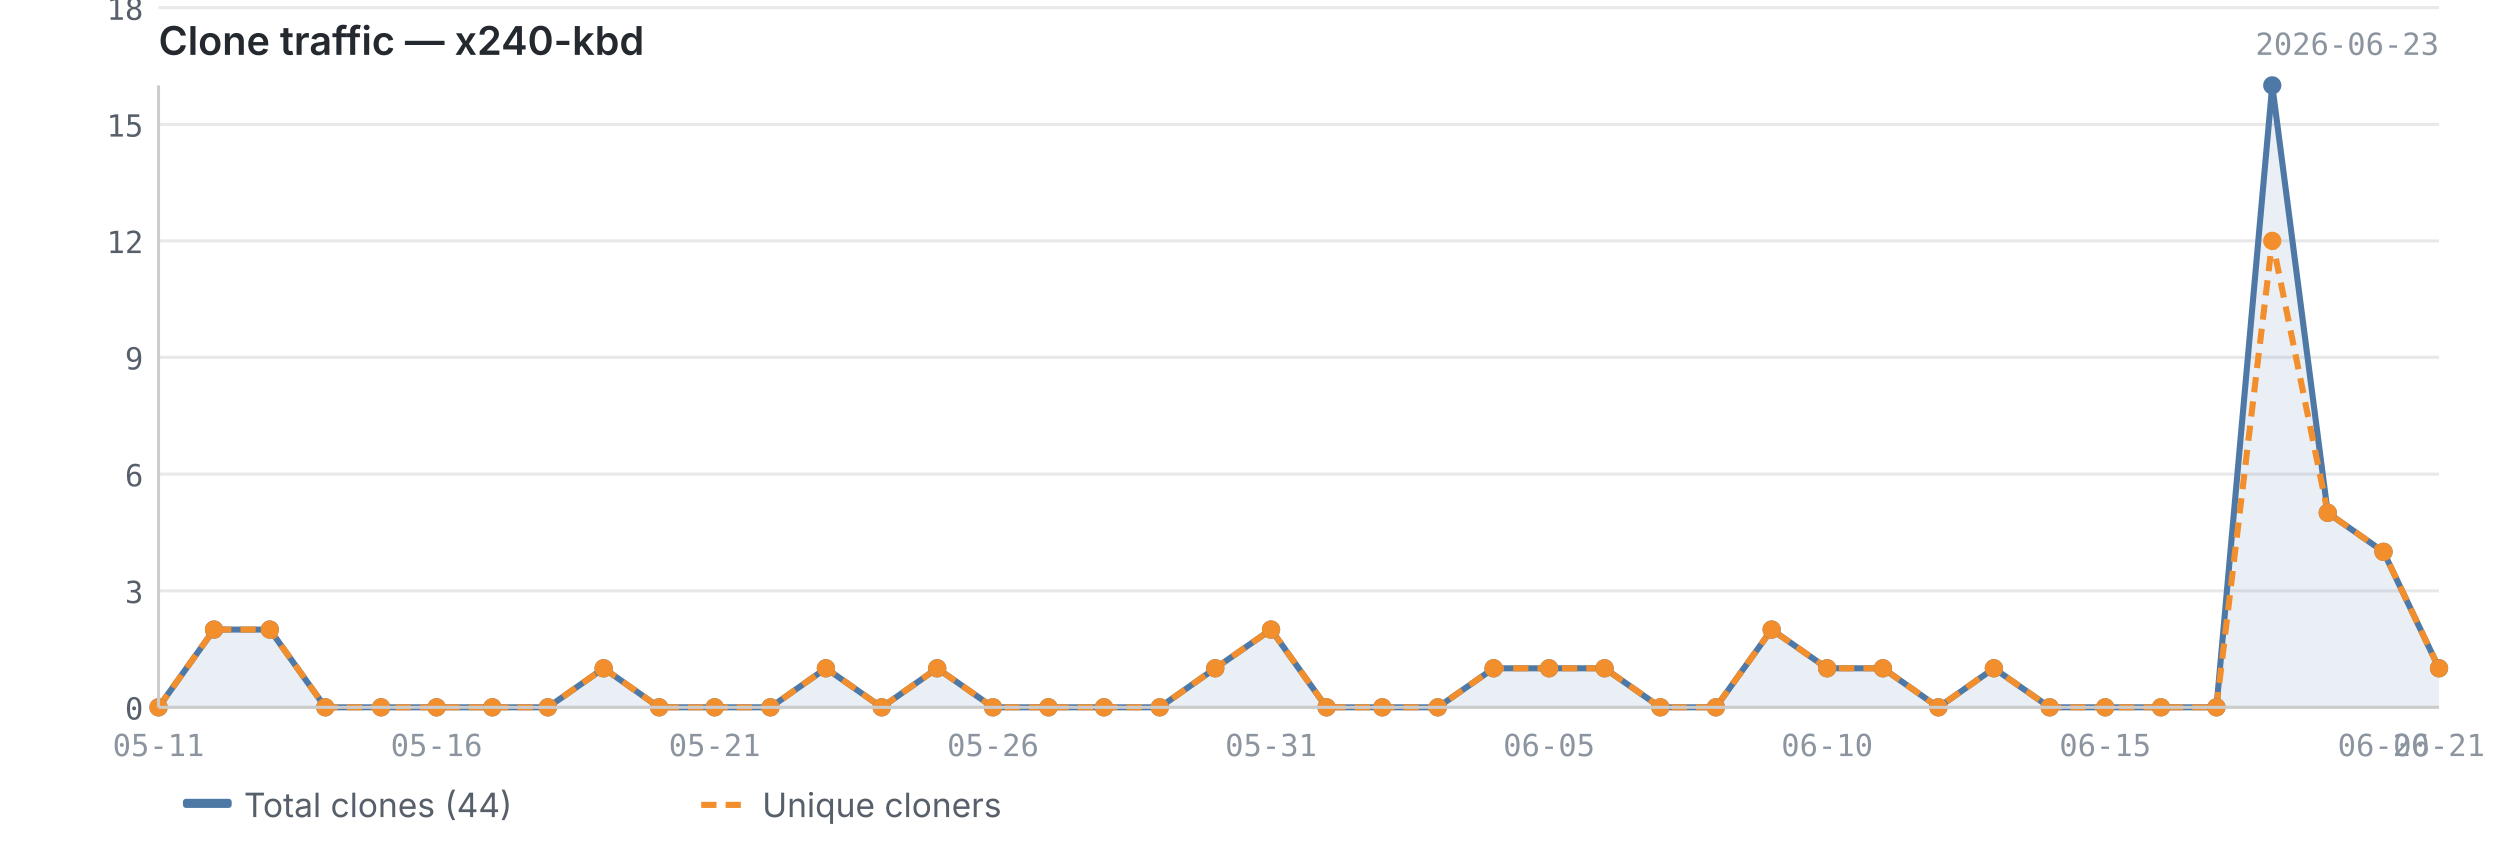
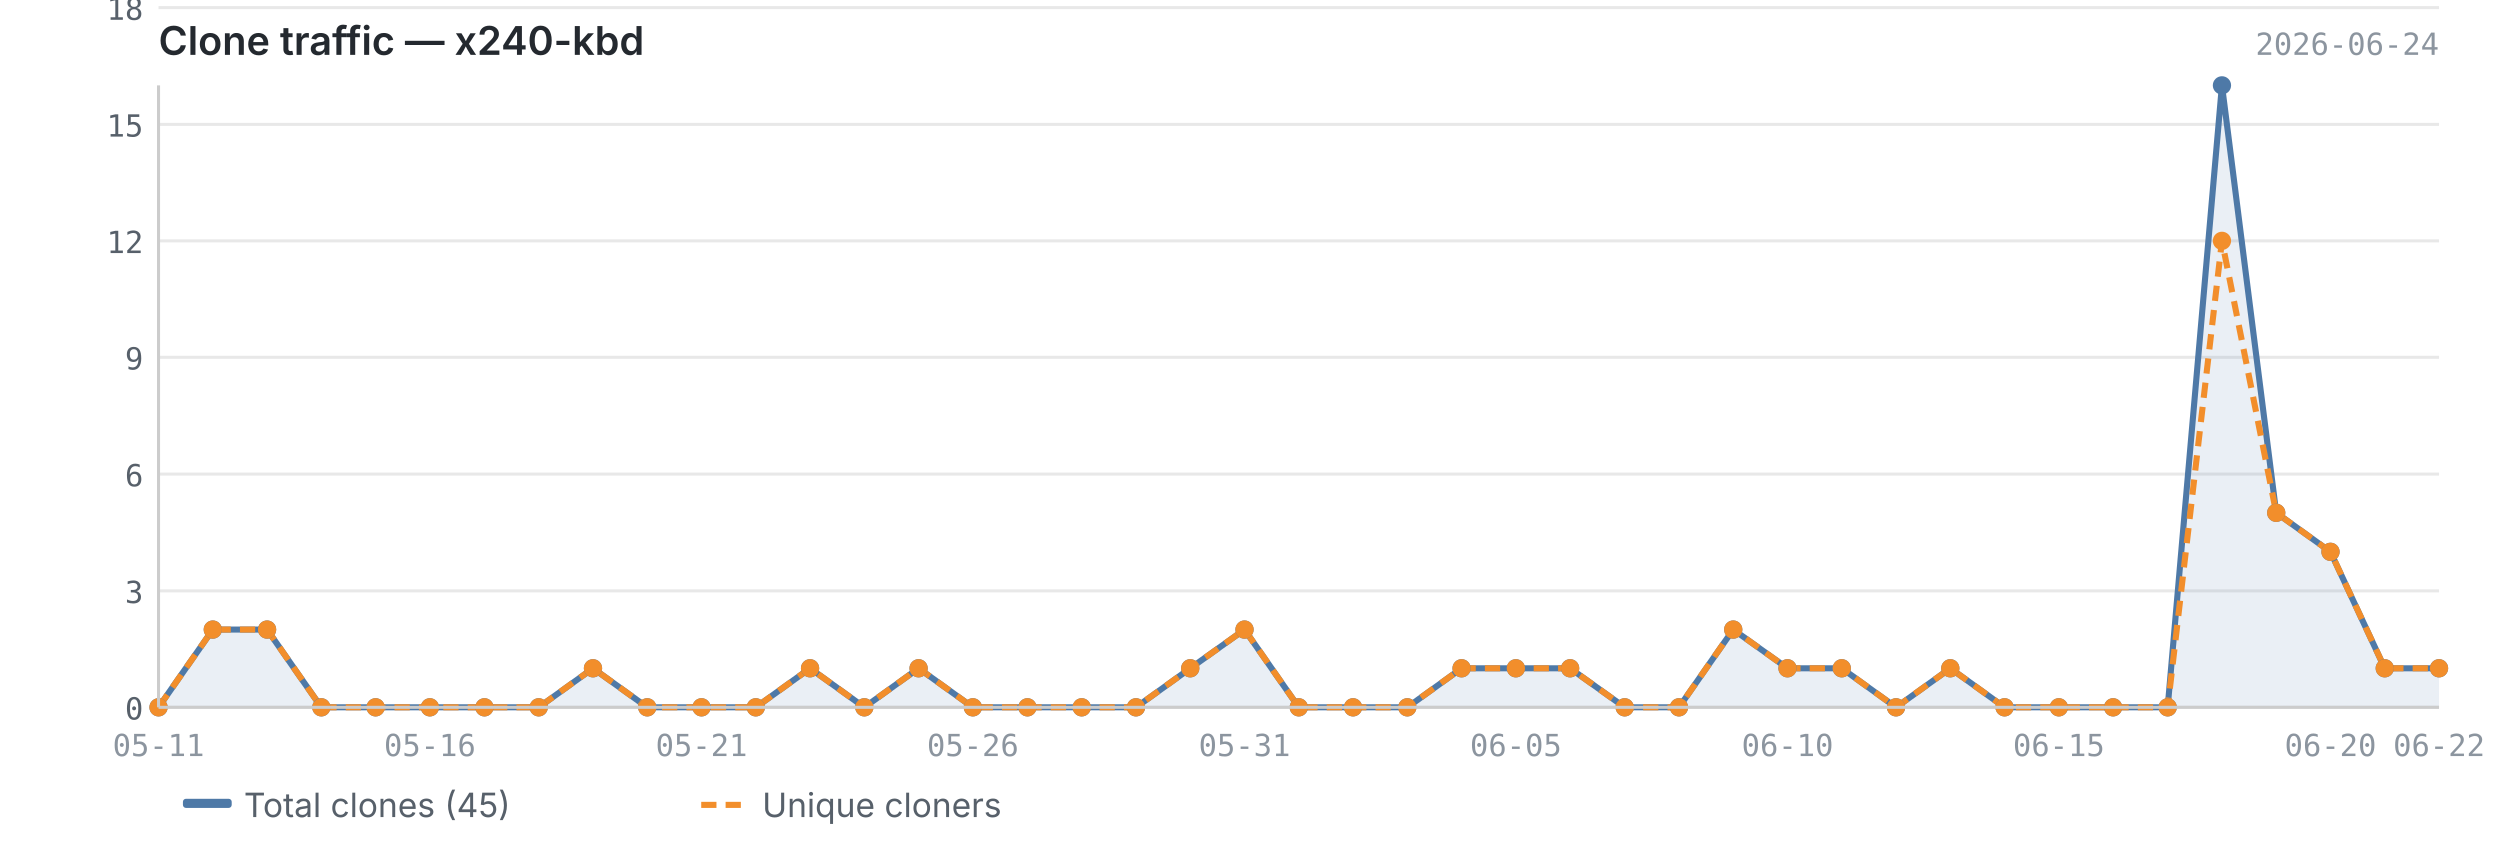
<svg xmlns="http://www.w3.org/2000/svg" viewBox="0 0 820 280" width="820" height="280">
  <text x="52" y="18" font-size="13" font-weight="600" fill="#24292f" font-family="-apple-system, BlinkMacSystemFont, 'Segoe UI', sans-serif">Clone traffic — x240-kbd</text>
-   <text x="800" y="18" font-size="10" fill="#8c959f" font-family="ui-monospace, SFMono-Regular, 'SF Mono', Menlo, monospace" text-anchor="end">2026-06-23</text>
+   <text x="800" y="18" font-size="10" fill="#8c959f" font-family="ui-monospace, SFMono-Regular, 'SF Mono', Menlo, monospace" text-anchor="end">2026-06-24</text>
  <line x1="52" y1="232.0" x2="800" y2="232.0" stroke="#e8e8e8" stroke-width="1" />
  <line x1="52" y1="193.8" x2="800" y2="193.8" stroke="#e8e8e8" stroke-width="1" />
  <line x1="52" y1="155.5" x2="800" y2="155.5" stroke="#e8e8e8" stroke-width="1" />
  <line x1="52" y1="117.2" x2="800" y2="117.2" stroke="#e8e8e8" stroke-width="1" />
  <line x1="52" y1="79.0" x2="800" y2="79.0" stroke="#e8e8e8" stroke-width="1" />
  <line x1="52" y1="40.8" x2="800" y2="40.8" stroke="#e8e8e8" stroke-width="1" />
  <line x1="52" y1="2.5" x2="800" y2="2.5" stroke="#e8e8e8" stroke-width="1" />
-   <path d="M52.0,232.0 L52.0,232.0 L70.2,206.5 L88.5,206.5 L106.7,232.0 L125.0,232.0 L143.2,232.0 L161.5,232.0 L179.7,232.0 L198.0,219.2 L216.2,232.0 L234.4,232.0 L252.7,232.0 L270.9,219.2 L289.2,232.0 L307.4,219.2 L325.7,232.0 L343.9,232.0 L362.1,232.0 L380.4,232.0 L398.6,219.2 L416.9,206.5 L435.1,232.0 L453.4,232.0 L471.6,232.0 L489.9,219.2 L508.1,219.2 L526.3,219.2 L544.6,232.0 L562.8,232.0 L581.1,206.5 L599.3,219.2 L617.6,219.2 L635.8,232.0 L654.0,219.2 L672.3,232.0 L690.5,232.0 L708.8,232.0 L727.0,232.0 L745.3,28.0 L763.5,168.2 L781.8,181.0 L800.0,219.2 L800.0,232.0 L52.0,232.0Z" fill="#4e79a7" opacity="0.12" />
-   <polyline points="52.0,232.0 70.2,206.5 88.5,206.5 106.7,232.0 125.0,232.0 143.2,232.0 161.5,232.0 179.7,232.0 198.0,219.2 216.2,232.0 234.4,232.0 252.7,232.0 270.9,219.2 289.2,232.0 307.4,219.2 325.7,232.0 343.9,232.0 362.1,232.0 380.4,232.0 398.6,219.2 416.9,206.5 435.1,232.0 453.4,232.0 471.6,232.0 489.9,219.2 508.1,219.2 526.3,219.2 544.6,232.0 562.8,232.0 581.1,206.5 599.3,219.2 617.6,219.2 635.8,232.0 654.0,219.2 672.3,232.0 690.5,232.0 708.8,232.0 727.0,232.0 745.3,28.0 763.5,168.2 781.8,181.0 800.0,219.2" fill="none" stroke="#4e79a7" stroke-width="2" stroke-linejoin="round" />
-   <polyline points="52.0,232.0 70.2,206.5 88.5,206.5 106.7,232.0 125.0,232.0 143.2,232.0 161.5,232.0 179.7,232.0 198.0,219.2 216.2,232.0 234.4,232.0 252.7,232.0 270.9,219.2 289.2,232.0 307.4,219.2 325.7,232.0 343.9,232.0 362.1,232.0 380.4,232.0 398.6,219.2 416.9,206.5 435.1,232.0 453.4,232.0 471.6,232.0 489.9,219.2 508.1,219.2 526.3,219.2 544.6,232.0 562.8,232.0 581.1,206.5 599.3,219.2 617.6,219.2 635.8,232.0 654.0,219.2 672.3,232.0 690.5,232.0 708.8,232.0 727.0,232.0 745.3,79.0 763.5,168.2 781.8,181.0 800.0,219.2" fill="none" stroke="#f28e2b" stroke-width="2" stroke-linejoin="round" stroke-dasharray="5,3" />
+   <path d="M52.0,232.0 L52.0,232.0 L69.8,206.5 L87.6,206.5 L105.4,232.0 L123.2,232.0 L141.0,232.0 L158.9,232.0 L176.7,232.0 L194.5,219.2 L212.3,232.0 L230.1,232.0 L247.9,232.0 L265.7,219.2 L283.5,232.0 L301.3,219.2 L319.1,232.0 L337.0,232.0 L354.8,232.0 L372.6,232.0 L390.4,219.2 L408.2,206.5 L426.0,232.0 L443.8,232.0 L461.6,232.0 L479.4,219.2 L497.2,219.2 L515.0,219.2 L532.9,232.0 L550.7,232.0 L568.5,206.5 L586.3,219.2 L604.1,219.2 L621.9,232.0 L639.7,219.2 L657.5,232.0 L675.3,232.0 L693.1,232.0 L711.0,232.0 L728.8,28.0 L746.6,168.2 L764.4,181.0 L782.2,219.2 L800.0,219.2 L800.0,232.0 L52.0,232.0Z" fill="#4e79a7" opacity="0.12" />
+   <polyline points="52.0,232.0 69.8,206.5 87.6,206.5 105.4,232.0 123.2,232.0 141.0,232.0 158.9,232.0 176.7,232.0 194.5,219.2 212.3,232.0 230.1,232.0 247.9,232.0 265.7,219.2 283.5,232.0 301.3,219.2 319.1,232.0 337.0,232.0 354.8,232.0 372.6,232.0 390.4,219.2 408.2,206.5 426.0,232.0 443.8,232.0 461.6,232.0 479.4,219.2 497.2,219.2 515.0,219.2 532.9,232.0 550.7,232.0 568.5,206.5 586.3,219.2 604.1,219.2 621.9,232.0 639.7,219.2 657.5,232.0 675.3,232.0 693.1,232.0 711.0,232.0 728.8,28.0 746.6,168.2 764.4,181.0 782.2,219.2 800.0,219.2" fill="none" stroke="#4e79a7" stroke-width="2" stroke-linejoin="round" />
+   <polyline points="52.0,232.0 69.8,206.5 87.6,206.5 105.4,232.0 123.2,232.0 141.0,232.0 158.9,232.0 176.7,232.0 194.5,219.2 212.3,232.0 230.1,232.0 247.9,232.0 265.7,219.2 283.5,232.0 301.3,219.2 319.1,232.0 337.0,232.0 354.8,232.0 372.6,232.0 390.4,219.2 408.2,206.5 426.0,232.0 443.8,232.0 461.6,232.0 479.4,219.2 497.2,219.2 515.0,219.2 532.9,232.0 550.7,232.0 568.5,206.5 586.3,219.2 604.1,219.2 621.9,232.0 639.7,219.2 657.5,232.0 675.3,232.0 693.1,232.0 711.0,232.0 728.8,79.0 746.6,168.2 764.4,181.0 782.2,219.2 800.0,219.2" fill="none" stroke="#f28e2b" stroke-width="2" stroke-linejoin="round" stroke-dasharray="5,3" />
  <circle cx="52.0" cy="232.0" r="3" fill="#4e79a7" />
-   <circle cx="70.2" cy="206.5" r="3" fill="#4e79a7" />
-   <circle cx="88.5" cy="206.5" r="3" fill="#4e79a7" />
-   <circle cx="106.7" cy="232.0" r="3" fill="#4e79a7" />
-   <circle cx="125.0" cy="232.0" r="3" fill="#4e79a7" />
-   <circle cx="143.2" cy="232.0" r="3" fill="#4e79a7" />
-   <circle cx="161.5" cy="232.0" r="3" fill="#4e79a7" />
-   <circle cx="179.7" cy="232.0" r="3" fill="#4e79a7" />
-   <circle cx="198.0" cy="219.2" r="3" fill="#4e79a7" />
-   <circle cx="216.2" cy="232.0" r="3" fill="#4e79a7" />
-   <circle cx="234.4" cy="232.0" r="3" fill="#4e79a7" />
-   <circle cx="252.7" cy="232.0" r="3" fill="#4e79a7" />
-   <circle cx="270.9" cy="219.2" r="3" fill="#4e79a7" />
-   <circle cx="289.2" cy="232.0" r="3" fill="#4e79a7" />
-   <circle cx="307.4" cy="219.2" r="3" fill="#4e79a7" />
-   <circle cx="325.7" cy="232.0" r="3" fill="#4e79a7" />
-   <circle cx="343.9" cy="232.0" r="3" fill="#4e79a7" />
-   <circle cx="362.1" cy="232.0" r="3" fill="#4e79a7" />
-   <circle cx="380.4" cy="232.0" r="3" fill="#4e79a7" />
-   <circle cx="398.6" cy="219.2" r="3" fill="#4e79a7" />
-   <circle cx="416.9" cy="206.5" r="3" fill="#4e79a7" />
-   <circle cx="435.1" cy="232.0" r="3" fill="#4e79a7" />
-   <circle cx="453.4" cy="232.0" r="3" fill="#4e79a7" />
-   <circle cx="471.6" cy="232.0" r="3" fill="#4e79a7" />
-   <circle cx="489.9" cy="219.2" r="3" fill="#4e79a7" />
-   <circle cx="508.1" cy="219.2" r="3" fill="#4e79a7" />
-   <circle cx="526.3" cy="219.2" r="3" fill="#4e79a7" />
-   <circle cx="544.6" cy="232.0" r="3" fill="#4e79a7" />
-   <circle cx="562.8" cy="232.0" r="3" fill="#4e79a7" />
-   <circle cx="581.1" cy="206.5" r="3" fill="#4e79a7" />
-   <circle cx="599.3" cy="219.2" r="3" fill="#4e79a7" />
-   <circle cx="617.6" cy="219.2" r="3" fill="#4e79a7" />
-   <circle cx="635.8" cy="232.0" r="3" fill="#4e79a7" />
-   <circle cx="654.0" cy="219.2" r="3" fill="#4e79a7" />
-   <circle cx="672.3" cy="232.0" r="3" fill="#4e79a7" />
-   <circle cx="690.5" cy="232.0" r="3" fill="#4e79a7" />
-   <circle cx="708.8" cy="232.0" r="3" fill="#4e79a7" />
-   <circle cx="727.0" cy="232.0" r="3" fill="#4e79a7" />
-   <circle cx="745.3" cy="28.0" r="3" fill="#4e79a7" />
-   <circle cx="763.5" cy="168.2" r="3" fill="#4e79a7" />
-   <circle cx="781.8" cy="181.0" r="3" fill="#4e79a7" />
+   <circle cx="69.8" cy="206.5" r="3" fill="#4e79a7" />
+   <circle cx="87.6" cy="206.5" r="3" fill="#4e79a7" />
+   <circle cx="105.4" cy="232.0" r="3" fill="#4e79a7" />
+   <circle cx="123.2" cy="232.0" r="3" fill="#4e79a7" />
+   <circle cx="141.0" cy="232.0" r="3" fill="#4e79a7" />
+   <circle cx="158.9" cy="232.0" r="3" fill="#4e79a7" />
+   <circle cx="176.7" cy="232.0" r="3" fill="#4e79a7" />
+   <circle cx="194.5" cy="219.2" r="3" fill="#4e79a7" />
+   <circle cx="212.3" cy="232.0" r="3" fill="#4e79a7" />
+   <circle cx="230.1" cy="232.0" r="3" fill="#4e79a7" />
+   <circle cx="247.9" cy="232.0" r="3" fill="#4e79a7" />
+   <circle cx="265.7" cy="219.2" r="3" fill="#4e79a7" />
+   <circle cx="283.5" cy="232.0" r="3" fill="#4e79a7" />
+   <circle cx="301.3" cy="219.2" r="3" fill="#4e79a7" />
+   <circle cx="319.1" cy="232.0" r="3" fill="#4e79a7" />
+   <circle cx="337.0" cy="232.0" r="3" fill="#4e79a7" />
+   <circle cx="354.8" cy="232.0" r="3" fill="#4e79a7" />
+   <circle cx="372.6" cy="232.0" r="3" fill="#4e79a7" />
+   <circle cx="390.4" cy="219.2" r="3" fill="#4e79a7" />
+   <circle cx="408.2" cy="206.5" r="3" fill="#4e79a7" />
+   <circle cx="426.0" cy="232.0" r="3" fill="#4e79a7" />
+   <circle cx="443.8" cy="232.0" r="3" fill="#4e79a7" />
+   <circle cx="461.6" cy="232.0" r="3" fill="#4e79a7" />
+   <circle cx="479.4" cy="219.2" r="3" fill="#4e79a7" />
+   <circle cx="497.2" cy="219.2" r="3" fill="#4e79a7" />
+   <circle cx="515.0" cy="219.2" r="3" fill="#4e79a7" />
+   <circle cx="532.9" cy="232.0" r="3" fill="#4e79a7" />
+   <circle cx="550.7" cy="232.0" r="3" fill="#4e79a7" />
+   <circle cx="568.5" cy="206.5" r="3" fill="#4e79a7" />
+   <circle cx="586.3" cy="219.2" r="3" fill="#4e79a7" />
+   <circle cx="604.1" cy="219.2" r="3" fill="#4e79a7" />
+   <circle cx="621.9" cy="232.0" r="3" fill="#4e79a7" />
+   <circle cx="639.7" cy="219.2" r="3" fill="#4e79a7" />
+   <circle cx="657.5" cy="232.0" r="3" fill="#4e79a7" />
+   <circle cx="675.3" cy="232.0" r="3" fill="#4e79a7" />
+   <circle cx="693.1" cy="232.0" r="3" fill="#4e79a7" />
+   <circle cx="711.0" cy="232.0" r="3" fill="#4e79a7" />
+   <circle cx="728.8" cy="28.0" r="3" fill="#4e79a7" />
+   <circle cx="746.6" cy="168.2" r="3" fill="#4e79a7" />
+   <circle cx="764.4" cy="181.0" r="3" fill="#4e79a7" />
+   <circle cx="782.2" cy="219.2" r="3" fill="#4e79a7" />
  <circle cx="800.0" cy="219.2" r="3" fill="#4e79a7" />
  <circle cx="52.0" cy="232.0" r="3" fill="#f28e2b" />
-   <circle cx="70.2" cy="206.5" r="3" fill="#f28e2b" />
-   <circle cx="88.5" cy="206.5" r="3" fill="#f28e2b" />
-   <circle cx="106.7" cy="232.0" r="3" fill="#f28e2b" />
-   <circle cx="125.0" cy="232.0" r="3" fill="#f28e2b" />
-   <circle cx="143.2" cy="232.0" r="3" fill="#f28e2b" />
-   <circle cx="161.5" cy="232.0" r="3" fill="#f28e2b" />
-   <circle cx="179.7" cy="232.0" r="3" fill="#f28e2b" />
-   <circle cx="198.0" cy="219.2" r="3" fill="#f28e2b" />
-   <circle cx="216.2" cy="232.0" r="3" fill="#f28e2b" />
-   <circle cx="234.4" cy="232.0" r="3" fill="#f28e2b" />
-   <circle cx="252.7" cy="232.0" r="3" fill="#f28e2b" />
-   <circle cx="270.9" cy="219.2" r="3" fill="#f28e2b" />
-   <circle cx="289.2" cy="232.0" r="3" fill="#f28e2b" />
-   <circle cx="307.4" cy="219.2" r="3" fill="#f28e2b" />
-   <circle cx="325.7" cy="232.0" r="3" fill="#f28e2b" />
-   <circle cx="343.9" cy="232.0" r="3" fill="#f28e2b" />
-   <circle cx="362.1" cy="232.0" r="3" fill="#f28e2b" />
-   <circle cx="380.4" cy="232.0" r="3" fill="#f28e2b" />
-   <circle cx="398.6" cy="219.2" r="3" fill="#f28e2b" />
-   <circle cx="416.9" cy="206.5" r="3" fill="#f28e2b" />
-   <circle cx="435.1" cy="232.0" r="3" fill="#f28e2b" />
-   <circle cx="453.4" cy="232.0" r="3" fill="#f28e2b" />
-   <circle cx="471.6" cy="232.0" r="3" fill="#f28e2b" />
-   <circle cx="489.9" cy="219.2" r="3" fill="#f28e2b" />
-   <circle cx="508.1" cy="219.2" r="3" fill="#f28e2b" />
-   <circle cx="526.3" cy="219.2" r="3" fill="#f28e2b" />
-   <circle cx="544.6" cy="232.0" r="3" fill="#f28e2b" />
-   <circle cx="562.8" cy="232.0" r="3" fill="#f28e2b" />
-   <circle cx="581.1" cy="206.5" r="3" fill="#f28e2b" />
-   <circle cx="599.3" cy="219.2" r="3" fill="#f28e2b" />
-   <circle cx="617.6" cy="219.2" r="3" fill="#f28e2b" />
-   <circle cx="635.8" cy="232.0" r="3" fill="#f28e2b" />
-   <circle cx="654.0" cy="219.2" r="3" fill="#f28e2b" />
-   <circle cx="672.3" cy="232.0" r="3" fill="#f28e2b" />
-   <circle cx="690.5" cy="232.0" r="3" fill="#f28e2b" />
-   <circle cx="708.8" cy="232.0" r="3" fill="#f28e2b" />
-   <circle cx="727.0" cy="232.0" r="3" fill="#f28e2b" />
-   <circle cx="745.3" cy="79.0" r="3" fill="#f28e2b" />
-   <circle cx="763.5" cy="168.2" r="3" fill="#f28e2b" />
-   <circle cx="781.8" cy="181.0" r="3" fill="#f28e2b" />
+   <circle cx="69.8" cy="206.5" r="3" fill="#f28e2b" />
+   <circle cx="87.6" cy="206.5" r="3" fill="#f28e2b" />
+   <circle cx="105.4" cy="232.0" r="3" fill="#f28e2b" />
+   <circle cx="123.2" cy="232.0" r="3" fill="#f28e2b" />
+   <circle cx="141.0" cy="232.0" r="3" fill="#f28e2b" />
+   <circle cx="158.9" cy="232.0" r="3" fill="#f28e2b" />
+   <circle cx="176.7" cy="232.0" r="3" fill="#f28e2b" />
+   <circle cx="194.5" cy="219.2" r="3" fill="#f28e2b" />
+   <circle cx="212.3" cy="232.0" r="3" fill="#f28e2b" />
+   <circle cx="230.1" cy="232.0" r="3" fill="#f28e2b" />
+   <circle cx="247.9" cy="232.0" r="3" fill="#f28e2b" />
+   <circle cx="265.7" cy="219.2" r="3" fill="#f28e2b" />
+   <circle cx="283.5" cy="232.0" r="3" fill="#f28e2b" />
+   <circle cx="301.3" cy="219.2" r="3" fill="#f28e2b" />
+   <circle cx="319.1" cy="232.0" r="3" fill="#f28e2b" />
+   <circle cx="337.0" cy="232.0" r="3" fill="#f28e2b" />
+   <circle cx="354.8" cy="232.0" r="3" fill="#f28e2b" />
+   <circle cx="372.6" cy="232.0" r="3" fill="#f28e2b" />
+   <circle cx="390.4" cy="219.2" r="3" fill="#f28e2b" />
+   <circle cx="408.2" cy="206.5" r="3" fill="#f28e2b" />
+   <circle cx="426.0" cy="232.0" r="3" fill="#f28e2b" />
+   <circle cx="443.8" cy="232.0" r="3" fill="#f28e2b" />
+   <circle cx="461.6" cy="232.0" r="3" fill="#f28e2b" />
+   <circle cx="479.4" cy="219.2" r="3" fill="#f28e2b" />
+   <circle cx="497.2" cy="219.2" r="3" fill="#f28e2b" />
+   <circle cx="515.0" cy="219.2" r="3" fill="#f28e2b" />
+   <circle cx="532.9" cy="232.0" r="3" fill="#f28e2b" />
+   <circle cx="550.7" cy="232.0" r="3" fill="#f28e2b" />
+   <circle cx="568.5" cy="206.5" r="3" fill="#f28e2b" />
+   <circle cx="586.3" cy="219.2" r="3" fill="#f28e2b" />
+   <circle cx="604.1" cy="219.2" r="3" fill="#f28e2b" />
+   <circle cx="621.9" cy="232.0" r="3" fill="#f28e2b" />
+   <circle cx="639.7" cy="219.2" r="3" fill="#f28e2b" />
+   <circle cx="657.5" cy="232.0" r="3" fill="#f28e2b" />
+   <circle cx="675.3" cy="232.0" r="3" fill="#f28e2b" />
+   <circle cx="693.1" cy="232.0" r="3" fill="#f28e2b" />
+   <circle cx="711.0" cy="232.0" r="3" fill="#f28e2b" />
+   <circle cx="728.8" cy="79.0" r="3" fill="#f28e2b" />
+   <circle cx="746.6" cy="168.2" r="3" fill="#f28e2b" />
+   <circle cx="764.4" cy="181.0" r="3" fill="#f28e2b" />
+   <circle cx="782.2" cy="219.2" r="3" fill="#f28e2b" />
  <circle cx="800.0" cy="219.2" r="3" fill="#f28e2b" />
  <line x1="52" y1="28" x2="52" y2="232" stroke="#cccccc" stroke-width="1" />
  <line x1="52" y1="232" x2="800" y2="232" stroke="#cccccc" stroke-width="1" />
  <text x="47" y="236.0" text-anchor="end" font-size="10" fill="#57606a" font-family="ui-monospace, SFMono-Regular, 'SF Mono', Menlo, monospace">0</text>
  <text x="47" y="197.8" text-anchor="end" font-size="10" fill="#57606a" font-family="ui-monospace, SFMono-Regular, 'SF Mono', Menlo, monospace">3</text>
  <text x="47" y="159.5" text-anchor="end" font-size="10" fill="#57606a" font-family="ui-monospace, SFMono-Regular, 'SF Mono', Menlo, monospace">6</text>
  <text x="47" y="121.2" text-anchor="end" font-size="10" fill="#57606a" font-family="ui-monospace, SFMono-Regular, 'SF Mono', Menlo, monospace">9</text>
  <text x="47" y="83.0" text-anchor="end" font-size="10" fill="#57606a" font-family="ui-monospace, SFMono-Regular, 'SF Mono', Menlo, monospace">12</text>
  <text x="47" y="44.8" text-anchor="end" font-size="10" fill="#57606a" font-family="ui-monospace, SFMono-Regular, 'SF Mono', Menlo, monospace">15</text>
  <text x="47" y="6.5" text-anchor="end" font-size="10" fill="#57606a" font-family="ui-monospace, SFMono-Regular, 'SF Mono', Menlo, monospace">18</text>
  <text x="52.0" y="248" text-anchor="middle" font-size="10" fill="#8c959f" font-family="ui-monospace, SFMono-Regular, 'SF Mono', Menlo, monospace">05-11</text>
-   <text x="690.5" y="248" text-anchor="middle" font-size="10" fill="#8c959f" font-family="ui-monospace, SFMono-Regular, 'SF Mono', Menlo, monospace">06-15</text>
-   <text x="143.2" y="248" text-anchor="middle" font-size="10" fill="#8c959f" font-family="ui-monospace, SFMono-Regular, 'SF Mono', Menlo, monospace">05-16</text>
-   <text x="781.8" y="248" text-anchor="middle" font-size="10" fill="#8c959f" font-family="ui-monospace, SFMono-Regular, 'SF Mono', Menlo, monospace">06-20</text>
-   <text x="800.0" y="248" text-anchor="middle" font-size="10" fill="#8c959f" font-family="ui-monospace, SFMono-Regular, 'SF Mono', Menlo, monospace">06-21</text>
-   <text x="234.4" y="248" text-anchor="middle" font-size="10" fill="#8c959f" font-family="ui-monospace, SFMono-Regular, 'SF Mono', Menlo, monospace">05-21</text>
-   <text x="325.7" y="248" text-anchor="middle" font-size="10" fill="#8c959f" font-family="ui-monospace, SFMono-Regular, 'SF Mono', Menlo, monospace">05-26</text>
-   <text x="416.9" y="248" text-anchor="middle" font-size="10" fill="#8c959f" font-family="ui-monospace, SFMono-Regular, 'SF Mono', Menlo, monospace">05-31</text>
-   <text x="508.1" y="248" text-anchor="middle" font-size="10" fill="#8c959f" font-family="ui-monospace, SFMono-Regular, 'SF Mono', Menlo, monospace">06-05</text>
-   <text x="599.3" y="248" text-anchor="middle" font-size="10" fill="#8c959f" font-family="ui-monospace, SFMono-Regular, 'SF Mono', Menlo, monospace">06-10</text>
+   <text x="675.3" y="248" text-anchor="middle" font-size="10" fill="#8c959f" font-family="ui-monospace, SFMono-Regular, 'SF Mono', Menlo, monospace">06-15</text>
+   <text x="141.0" y="248" text-anchor="middle" font-size="10" fill="#8c959f" font-family="ui-monospace, SFMono-Regular, 'SF Mono', Menlo, monospace">05-16</text>
+   <text x="764.4" y="248" text-anchor="middle" font-size="10" fill="#8c959f" font-family="ui-monospace, SFMono-Regular, 'SF Mono', Menlo, monospace">06-20</text>
+   <text x="230.1" y="248" text-anchor="middle" font-size="10" fill="#8c959f" font-family="ui-monospace, SFMono-Regular, 'SF Mono', Menlo, monospace">05-21</text>
+   <text x="800.0" y="248" text-anchor="middle" font-size="10" fill="#8c959f" font-family="ui-monospace, SFMono-Regular, 'SF Mono', Menlo, monospace">06-22</text>
+   <text x="319.1" y="248" text-anchor="middle" font-size="10" fill="#8c959f" font-family="ui-monospace, SFMono-Regular, 'SF Mono', Menlo, monospace">05-26</text>
+   <text x="408.2" y="248" text-anchor="middle" font-size="10" fill="#8c959f" font-family="ui-monospace, SFMono-Regular, 'SF Mono', Menlo, monospace">05-31</text>
+   <text x="497.2" y="248" text-anchor="middle" font-size="10" fill="#8c959f" font-family="ui-monospace, SFMono-Regular, 'SF Mono', Menlo, monospace">06-05</text>
+   <text x="586.3" y="248" text-anchor="middle" font-size="10" fill="#8c959f" font-family="ui-monospace, SFMono-Regular, 'SF Mono', Menlo, monospace">06-10</text>
  <rect x="60" y="262" width="16" height="3" fill="#4e79a7" rx="1" />
-   <text x="80" y="268" font-size="11" fill="#57606a" font-family="-apple-system, BlinkMacSystemFont, 'Segoe UI', sans-serif">Total clones (44)</text>
+   <text x="80" y="268" font-size="11" fill="#57606a" font-family="-apple-system, BlinkMacSystemFont, 'Segoe UI', sans-serif">Total clones (45)</text>
  <line x1="230" y1="264" x2="246" y2="264" stroke="#f28e2b" stroke-width="2" stroke-dasharray="5,3" />
  <text x="250" y="268" font-size="11" fill="#57606a" font-family="-apple-system, BlinkMacSystemFont, 'Segoe UI', sans-serif">Unique cloners</text>
</svg>
